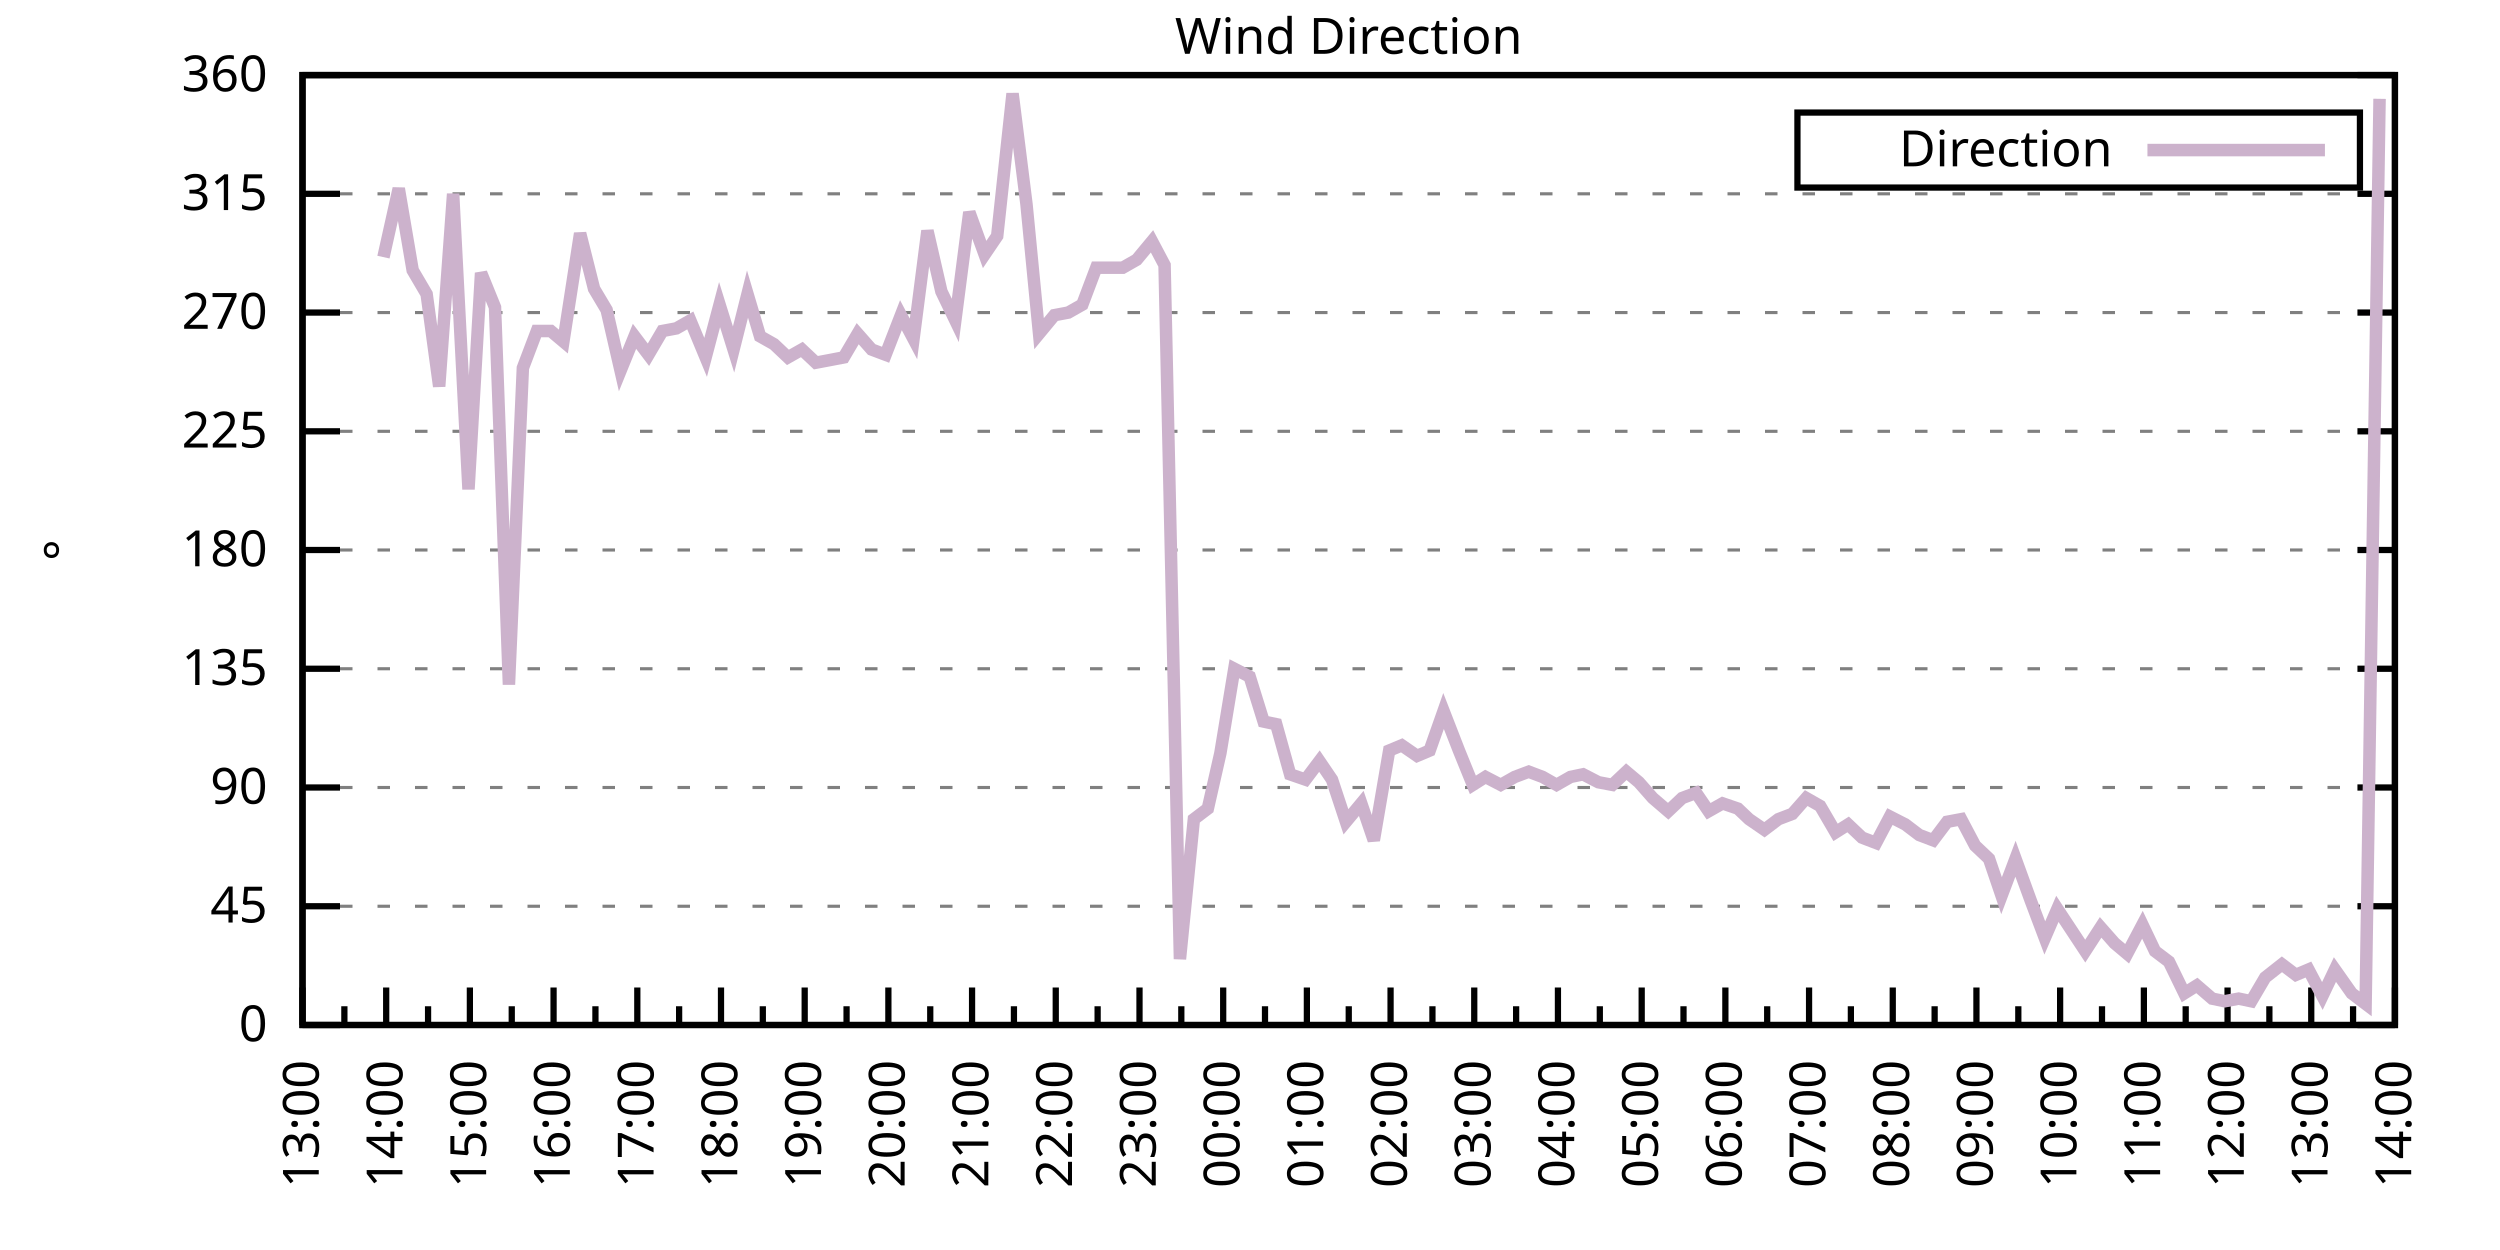
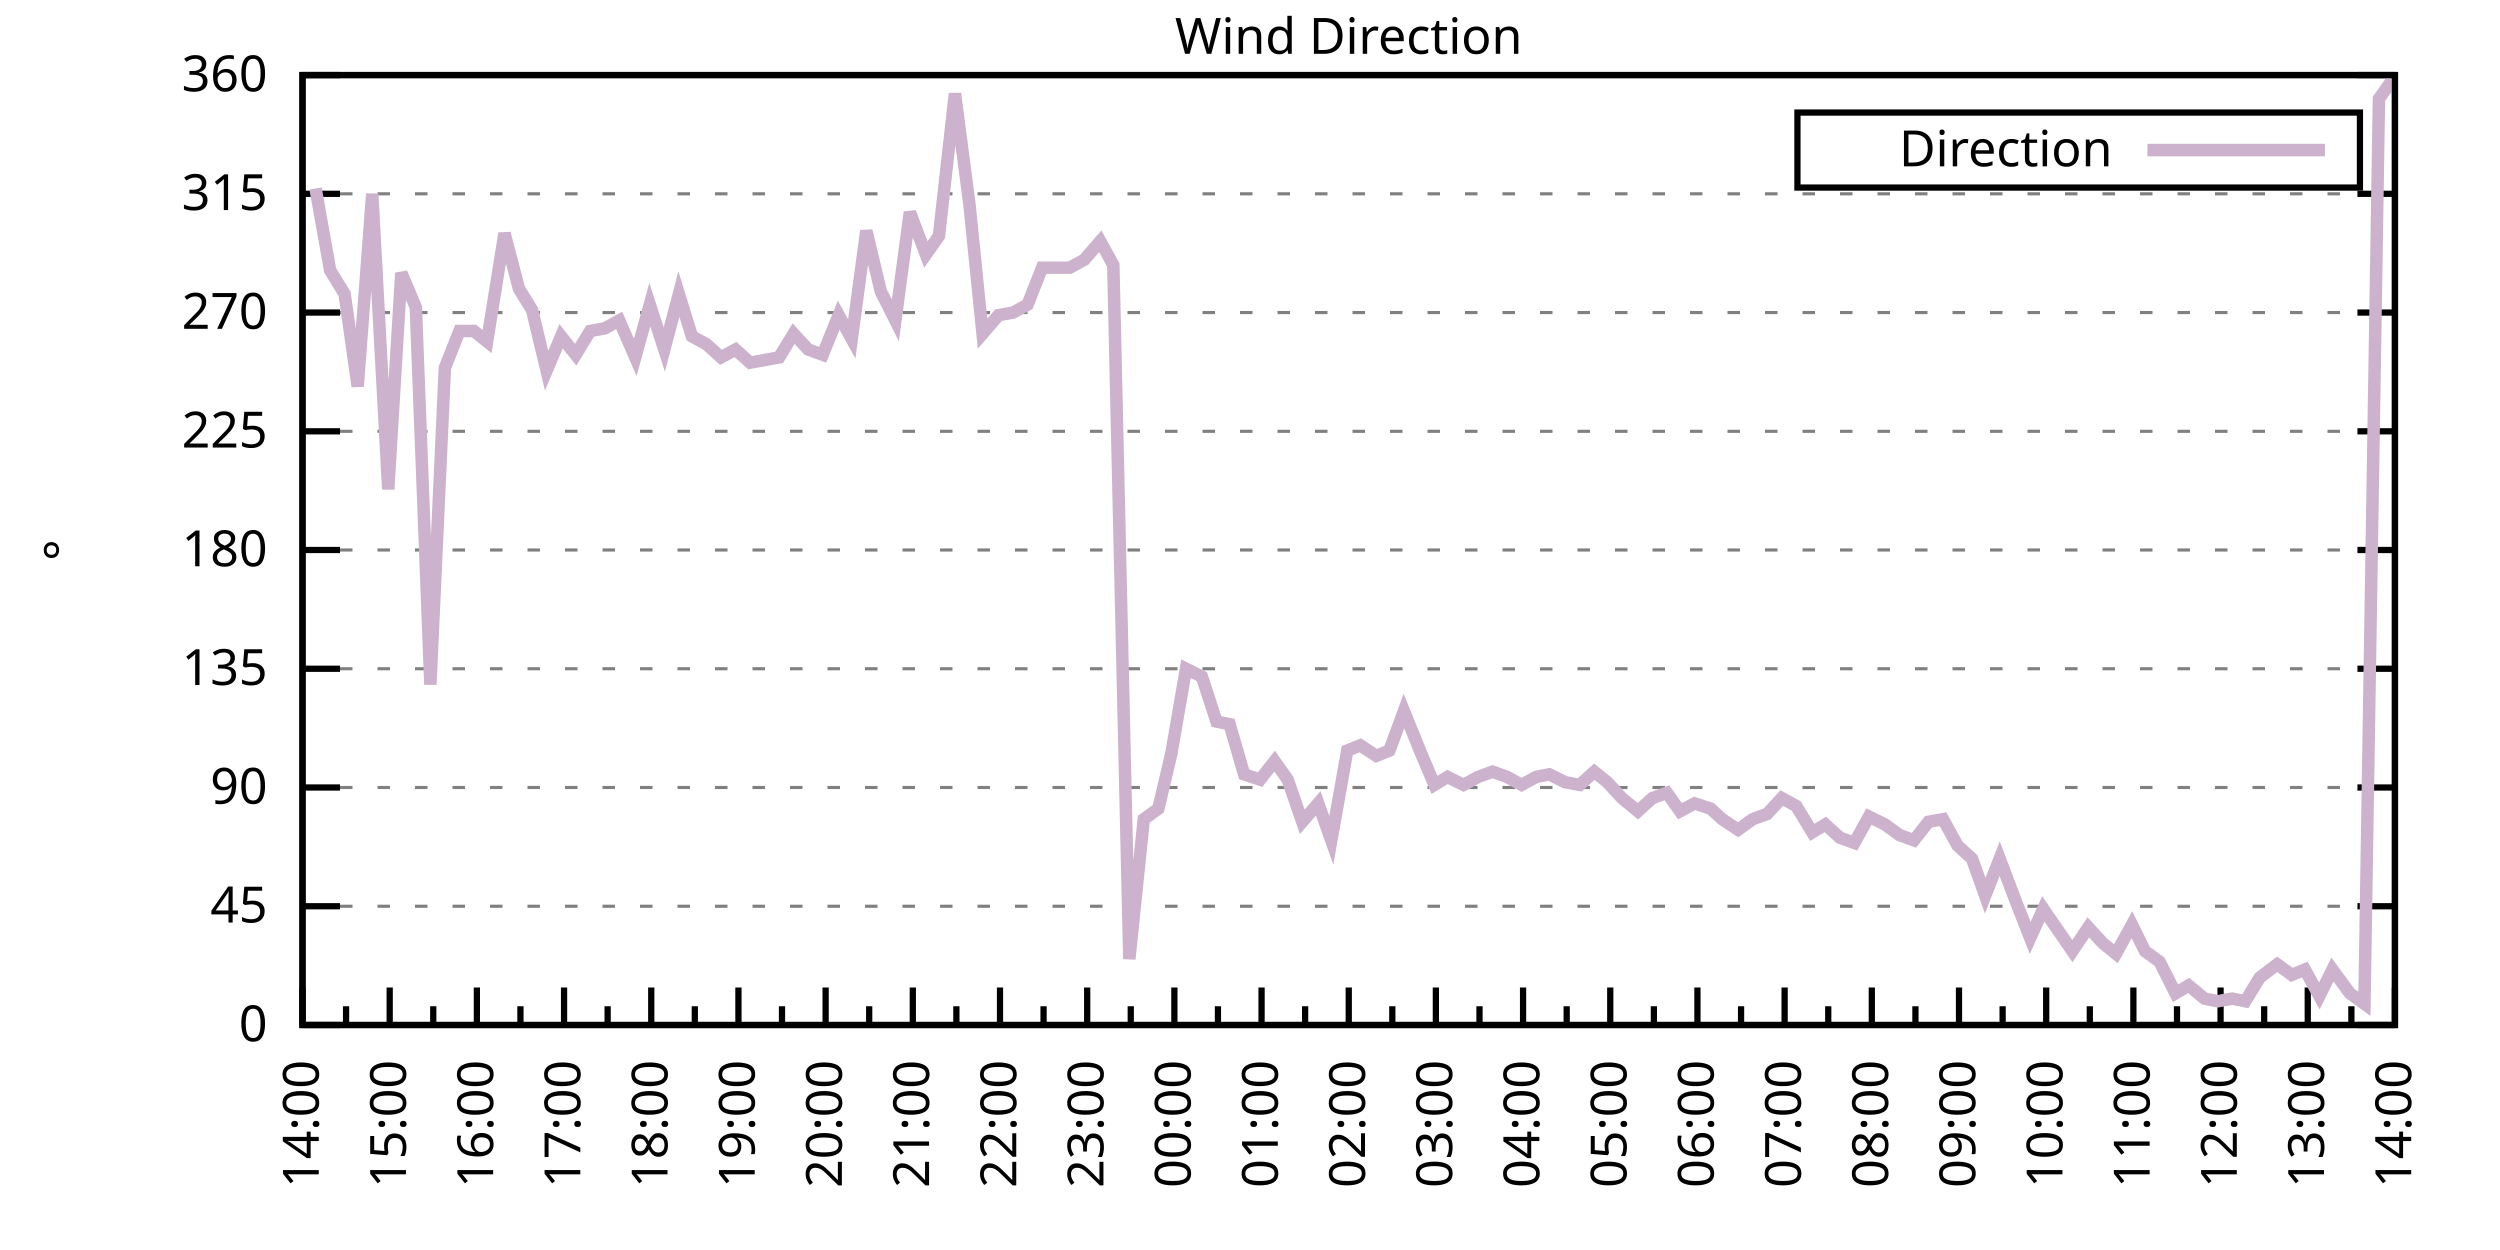
<svg xmlns="http://www.w3.org/2000/svg" xmlns:xlink="http://www.w3.org/1999/xlink" width="400" height="200" viewBox="0 0 400 200">
  <g id="gnuplot_canvas">
    <rect x="0" y="0" width="400" height="200" fill="none" />
    <defs>
      <circle id="gpDot" r="0.5" stroke-width="0.5" stroke="currentColor" />
      <path id="gpPt0" stroke-width="0.333" stroke="currentColor" d="M-1,0 h2 M0,-1 v2" />
      <path id="gpPt1" stroke-width="0.333" stroke="currentColor" d="M-1,-1 L1,1 M1,-1 L-1,1" />
      <path id="gpPt2" stroke-width="0.333" stroke="currentColor" d="M-1,0 L1,0 M0,-1 L0,1 M-1,-1 L1,1 M-1,1 L1,-1" />
      <rect id="gpPt3" stroke-width="0.333" stroke="currentColor" x="-1" y="-1" width="2" height="2" />
      <rect id="gpPt4" stroke-width="0.333" stroke="currentColor" fill="currentColor" x="-1" y="-1" width="2" height="2" />
      <circle id="gpPt5" stroke-width="0.333" stroke="currentColor" cx="0" cy="0" r="1" />
      <use xlink:href="#gpPt5" id="gpPt6" fill="currentColor" stroke="none" />
      <path id="gpPt7" stroke-width="0.333" stroke="currentColor" d="M0,-1.33 L-1.33,0.67 L1.33,0.67 z" />
      <use xlink:href="#gpPt7" id="gpPt8" fill="currentColor" stroke="none" />
      <use xlink:href="#gpPt7" id="gpPt9" stroke="currentColor" transform="rotate(180)" />
      <use xlink:href="#gpPt9" id="gpPt10" fill="currentColor" stroke="none" />
      <use xlink:href="#gpPt3" id="gpPt11" stroke="currentColor" transform="rotate(45)" />
      <use xlink:href="#gpPt11" id="gpPt12" fill="currentColor" stroke="none" />
      <path id="gpPt13" stroke-width="0.333" stroke="currentColor" d="M0,1.330 L1.265,0.411 L0.782,-1.067 L-0.782,-1.076 L-1.265,0.411 z" />
      <use xlink:href="#gpPt13" id="gpPt14" fill="currentColor" stroke="none" />
      <filter id="textbox" filterUnits="objectBoundingBox" x="0" y="0" height="1" width="1">
        <feFlood flood-color="white" flood-opacity="1" result="bgnd" />
        <feComposite in="SourceGraphic" in2="bgnd" operator="atop" />
      </filter>
      <filter id="greybox" filterUnits="objectBoundingBox" x="0" y="0" height="1" width="1">
        <feFlood flood-color="lightgrey" flood-opacity="1" result="grey" />
        <feComposite in="SourceGraphic" in2="grey" operator="atop" />
      </filter>
    </defs>
    <g fill="none" color="white" stroke="currentColor" stroke-width="1.00" stroke-linecap="butt" stroke-linejoin="miter">
</g>
    <g fill="none" color="black" stroke="currentColor" stroke-width="1.00" stroke-linecap="butt" stroke-linejoin="miter">
      <g stroke="none" shape-rendering="crispEdges">
        <polygon fill="rgb(255, 255, 255)" points="48.40,164.00 383.18,164.00 383.18,12.02 48.40,12.02 " />
      </g>
    </g>
    <g fill="none" color="black" stroke="currentColor" stroke-width="1.00" stroke-linecap="butt" stroke-linejoin="miter">
</g>
    <g fill="none" color="black" stroke="black" stroke-width="0.50" stroke-linecap="butt" stroke-linejoin="miter">
</g>
    <g fill="none" color="gray" stroke="currentColor" stroke-width="0.50" stroke-linecap="butt" stroke-linejoin="miter">
      <path stroke="gray" stroke-dasharray="2,4" class="gridline" d="M48.40,164.00 L383.19,164.00  " />
    </g>
    <g fill="none" color="gray" stroke="gray" stroke-width="1.00" stroke-linecap="butt" stroke-linejoin="miter">
</g>
    <g fill="none" color="black" stroke="currentColor" stroke-width="1.00" stroke-linecap="butt" stroke-linejoin="miter">
      <path stroke="black" d="M48.40,164.00 L54.40,164.00 M383.19,164.00 L377.19,164.00  " />
      <g transform="translate(42.80,166.60)" stroke="none" fill="black" font-family="Sans" font-size="8.00" text-anchor="end">
        <text>
          <tspan font-family="Sans"> 0</tspan>
        </text>
      </g>
    </g>
    <g fill="none" color="black" stroke="currentColor" stroke-width="1.00" stroke-linecap="butt" stroke-linejoin="miter">
</g>
    <g fill="none" color="black" stroke="black" stroke-width="0.50" stroke-linecap="butt" stroke-linejoin="miter">
</g>
    <g fill="none" color="gray" stroke="currentColor" stroke-width="0.50" stroke-linecap="butt" stroke-linejoin="miter">
      <path stroke="gray" stroke-dasharray="2,4" class="gridline" d="M48.40,145.00 L383.19,145.00  " />
    </g>
    <g fill="none" color="gray" stroke="gray" stroke-width="1.00" stroke-linecap="butt" stroke-linejoin="miter">
</g>
    <g fill="none" color="black" stroke="currentColor" stroke-width="1.00" stroke-linecap="butt" stroke-linejoin="miter">
      <path stroke="black" d="M48.40,145.00 L54.40,145.00 M383.19,145.00 L377.19,145.00  " />
      <g transform="translate(42.80,147.60)" stroke="none" fill="black" font-family="Sans" font-size="8.00" text-anchor="end">
        <text>
          <tspan font-family="Sans"> 45</tspan>
        </text>
      </g>
    </g>
    <g fill="none" color="black" stroke="currentColor" stroke-width="1.00" stroke-linecap="butt" stroke-linejoin="miter">
</g>
    <g fill="none" color="black" stroke="black" stroke-width="0.50" stroke-linecap="butt" stroke-linejoin="miter">
</g>
    <g fill="none" color="gray" stroke="currentColor" stroke-width="0.50" stroke-linecap="butt" stroke-linejoin="miter">
      <path stroke="gray" stroke-dasharray="2,4" class="gridline" d="M48.40,126.00 L383.19,126.00  " />
    </g>
    <g fill="none" color="gray" stroke="gray" stroke-width="1.00" stroke-linecap="butt" stroke-linejoin="miter">
</g>
    <g fill="none" color="black" stroke="currentColor" stroke-width="1.00" stroke-linecap="butt" stroke-linejoin="miter">
      <path stroke="black" d="M48.40,126.00 L54.40,126.00 M383.19,126.00 L377.19,126.00  " />
      <g transform="translate(42.80,128.60)" stroke="none" fill="black" font-family="Sans" font-size="8.00" text-anchor="end">
        <text>
          <tspan font-family="Sans"> 90</tspan>
        </text>
      </g>
    </g>
    <g fill="none" color="black" stroke="currentColor" stroke-width="1.00" stroke-linecap="butt" stroke-linejoin="miter">
</g>
    <g fill="none" color="black" stroke="black" stroke-width="0.50" stroke-linecap="butt" stroke-linejoin="miter">
</g>
    <g fill="none" color="gray" stroke="currentColor" stroke-width="0.50" stroke-linecap="butt" stroke-linejoin="miter">
      <path stroke="gray" stroke-dasharray="2,4" class="gridline" d="M48.40,107.00 L383.19,107.00  " />
    </g>
    <g fill="none" color="gray" stroke="gray" stroke-width="1.00" stroke-linecap="butt" stroke-linejoin="miter">
</g>
    <g fill="none" color="black" stroke="currentColor" stroke-width="1.00" stroke-linecap="butt" stroke-linejoin="miter">
      <path stroke="black" d="M48.40,107.00 L54.40,107.00 M383.19,107.00 L377.19,107.00  " />
      <g transform="translate(42.80,109.60)" stroke="none" fill="black" font-family="Sans" font-size="8.00" text-anchor="end">
        <text>
          <tspan font-family="Sans"> 135</tspan>
        </text>
      </g>
    </g>
    <g fill="none" color="black" stroke="currentColor" stroke-width="1.00" stroke-linecap="butt" stroke-linejoin="miter">
</g>
    <g fill="none" color="black" stroke="black" stroke-width="0.50" stroke-linecap="butt" stroke-linejoin="miter">
</g>
    <g fill="none" color="gray" stroke="currentColor" stroke-width="0.50" stroke-linecap="butt" stroke-linejoin="miter">
      <path stroke="gray" stroke-dasharray="2,4" class="gridline" d="M48.40,88.00 L383.19,88.00  " />
    </g>
    <g fill="none" color="gray" stroke="gray" stroke-width="1.00" stroke-linecap="butt" stroke-linejoin="miter">
</g>
    <g fill="none" color="black" stroke="currentColor" stroke-width="1.00" stroke-linecap="butt" stroke-linejoin="miter">
      <path stroke="black" d="M48.40,88.00 L54.40,88.00 M383.19,88.00 L377.19,88.00  " />
      <g transform="translate(42.80,90.60)" stroke="none" fill="black" font-family="Sans" font-size="8.00" text-anchor="end">
        <text>
          <tspan font-family="Sans"> 180</tspan>
        </text>
      </g>
    </g>
    <g fill="none" color="black" stroke="currentColor" stroke-width="1.00" stroke-linecap="butt" stroke-linejoin="miter">
</g>
    <g fill="none" color="black" stroke="black" stroke-width="0.50" stroke-linecap="butt" stroke-linejoin="miter">
</g>
    <g fill="none" color="gray" stroke="currentColor" stroke-width="0.50" stroke-linecap="butt" stroke-linejoin="miter">
      <path stroke="gray" stroke-dasharray="2,4" class="gridline" d="M48.40,69.01 L383.19,69.01  " />
    </g>
    <g fill="none" color="gray" stroke="gray" stroke-width="1.00" stroke-linecap="butt" stroke-linejoin="miter">
</g>
    <g fill="none" color="black" stroke="currentColor" stroke-width="1.00" stroke-linecap="butt" stroke-linejoin="miter">
      <path stroke="black" d="M48.40,69.01 L54.40,69.01 M383.19,69.01 L377.19,69.01  " />
      <g transform="translate(42.80,71.61)" stroke="none" fill="black" font-family="Sans" font-size="8.00" text-anchor="end">
        <text>
          <tspan font-family="Sans"> 225</tspan>
        </text>
      </g>
    </g>
    <g fill="none" color="black" stroke="currentColor" stroke-width="1.00" stroke-linecap="butt" stroke-linejoin="miter">
</g>
    <g fill="none" color="black" stroke="black" stroke-width="0.50" stroke-linecap="butt" stroke-linejoin="miter">
</g>
    <g fill="none" color="gray" stroke="currentColor" stroke-width="0.50" stroke-linecap="butt" stroke-linejoin="miter">
      <path stroke="gray" stroke-dasharray="2,4" class="gridline" d="M48.40,50.01 L383.19,50.01  " />
    </g>
    <g fill="none" color="gray" stroke="gray" stroke-width="1.00" stroke-linecap="butt" stroke-linejoin="miter">
</g>
    <g fill="none" color="black" stroke="currentColor" stroke-width="1.00" stroke-linecap="butt" stroke-linejoin="miter">
      <path stroke="black" d="M48.40,50.01 L54.40,50.01 M383.19,50.01 L377.19,50.01  " />
      <g transform="translate(42.80,52.61)" stroke="none" fill="black" font-family="Sans" font-size="8.00" text-anchor="end">
        <text>
          <tspan font-family="Sans"> 270</tspan>
        </text>
      </g>
    </g>
    <g fill="none" color="black" stroke="currentColor" stroke-width="1.00" stroke-linecap="butt" stroke-linejoin="miter">
</g>
    <g fill="none" color="black" stroke="black" stroke-width="0.50" stroke-linecap="butt" stroke-linejoin="miter">
</g>
    <g fill="none" color="gray" stroke="currentColor" stroke-width="0.50" stroke-linecap="butt" stroke-linejoin="miter">
      <path stroke="gray" stroke-dasharray="2,4" class="gridline" d="M48.40,31.01 L383.19,31.01  " />
    </g>
    <g fill="none" color="gray" stroke="gray" stroke-width="1.00" stroke-linecap="butt" stroke-linejoin="miter">
</g>
    <g fill="none" color="black" stroke="currentColor" stroke-width="1.00" stroke-linecap="butt" stroke-linejoin="miter">
      <path stroke="black" d="M48.40,31.01 L54.40,31.01 M383.19,31.01 L377.19,31.01  " />
      <g transform="translate(42.80,33.61)" stroke="none" fill="black" font-family="Sans" font-size="8.00" text-anchor="end">
        <text>
          <tspan font-family="Sans"> 315</tspan>
        </text>
      </g>
    </g>
    <g fill="none" color="black" stroke="currentColor" stroke-width="1.00" stroke-linecap="butt" stroke-linejoin="miter">
</g>
    <g fill="none" color="black" stroke="black" stroke-width="0.50" stroke-linecap="butt" stroke-linejoin="miter">
</g>
    <g fill="none" color="gray" stroke="currentColor" stroke-width="0.50" stroke-linecap="butt" stroke-linejoin="miter">
      <path stroke="gray" stroke-dasharray="2,4" class="gridline" d="M48.40,12.01 L383.19,12.01  " />
    </g>
    <g fill="none" color="gray" stroke="gray" stroke-width="1.00" stroke-linecap="butt" stroke-linejoin="miter">
</g>
    <g fill="none" color="black" stroke="currentColor" stroke-width="1.00" stroke-linecap="butt" stroke-linejoin="miter">
      <path stroke="black" d="M48.40,12.01 L54.40,12.01 M383.19,12.01 L377.19,12.01  " />
      <g transform="translate(42.80,14.61)" stroke="none" fill="black" font-family="Sans" font-size="8.00" text-anchor="end">
        <text>
          <tspan font-family="Sans"> 360</tspan>
        </text>
      </g>
    </g>
    <g fill="none" color="black" stroke="currentColor" stroke-width="1.00" stroke-linecap="butt" stroke-linejoin="miter">
      <path stroke="black" d="M48.40,164.00 L48.40,158.00  " />
      <g transform="translate(51.00,169.60) rotate(270)" stroke="none" fill="black" font-family="Sans" font-size="8.00" text-anchor="end">
        <text>
+           <tspan font-family="Sans">14:00</tspan>
+         </text>
+       </g>
+     </g>
+     <g fill="none" color="black" stroke="currentColor" stroke-width="1.00" stroke-linecap="butt" stroke-linejoin="miter">
+       <path stroke="black" d="M55.37,164.00 L55.37,161.00 M62.35,164.00 L62.35,158.00  " />
+       <g transform="translate(64.95,169.60) rotate(270)" stroke="none" fill="black" font-family="Sans" font-size="8.00" text-anchor="end">
+         <text>
+           <tspan font-family="Sans">15:00</tspan>
+         </text>
+       </g>
+     </g>
+     <g fill="none" color="black" stroke="currentColor" stroke-width="1.00" stroke-linecap="butt" stroke-linejoin="miter">
+       <path stroke="black" d="M69.32,164.00 L69.32,161.00 M76.30,164.00 L76.30,158.00  " />
+       <g transform="translate(78.90,169.60) rotate(270)" stroke="none" fill="black" font-family="Sans" font-size="8.00" text-anchor="end">
+         <text>
+           <tspan font-family="Sans">16:00</tspan>
+         </text>
+       </g>
+     </g>
+     <g fill="none" color="black" stroke="currentColor" stroke-width="1.00" stroke-linecap="butt" stroke-linejoin="miter">
+       <path stroke="black" d="M83.27,164.00 L83.27,161.00 M90.25,164.00 L90.25,158.00  " />
+       <g transform="translate(92.85,169.60) rotate(270)" stroke="none" fill="black" font-family="Sans" font-size="8.00" text-anchor="end">
+         <text>
+           <tspan font-family="Sans">17:00</tspan>
+         </text>
+       </g>
+     </g>
+     <g fill="none" color="black" stroke="currentColor" stroke-width="1.00" stroke-linecap="butt" stroke-linejoin="miter">
+       <path stroke="black" d="M97.22,164.00 L97.22,161.00 M104.20,164.00 L104.20,158.00  " />
+       <g transform="translate(106.80,169.60) rotate(270)" stroke="none" fill="black" font-family="Sans" font-size="8.00" text-anchor="end">
+         <text>
+           <tspan font-family="Sans">18:00</tspan>
+         </text>
+       </g>
+     </g>
+     <g fill="none" color="black" stroke="currentColor" stroke-width="1.00" stroke-linecap="butt" stroke-linejoin="miter">
+       <path stroke="black" d="M111.17,164.00 L111.17,161.00 M118.15,164.00 L118.15,158.00  " />
+       <g transform="translate(120.75,169.60) rotate(270)" stroke="none" fill="black" font-family="Sans" font-size="8.00" text-anchor="end">
+         <text>
+           <tspan font-family="Sans">19:00</tspan>
+         </text>
+       </g>
+     </g>
+     <g fill="none" color="black" stroke="currentColor" stroke-width="1.00" stroke-linecap="butt" stroke-linejoin="miter">
+       <path stroke="black" d="M125.12,164.00 L125.12,161.00 M132.10,164.00 L132.10,158.00  " />
+       <g transform="translate(134.70,169.60) rotate(270)" stroke="none" fill="black" font-family="Sans" font-size="8.00" text-anchor="end">
+         <text>
+           <tspan font-family="Sans">20:00</tspan>
+         </text>
+       </g>
+     </g>
+     <g fill="none" color="black" stroke="currentColor" stroke-width="1.00" stroke-linecap="butt" stroke-linejoin="miter">
+       <path stroke="black" d="M139.07,164.00 L139.07,161.00 M146.05,164.00 L146.05,158.00  " />
+       <g transform="translate(148.65,169.60) rotate(270)" stroke="none" fill="black" font-family="Sans" font-size="8.00" text-anchor="end">
+         <text>
+           <tspan font-family="Sans">21:00</tspan>
+         </text>
+       </g>
+     </g>
+     <g fill="none" color="black" stroke="currentColor" stroke-width="1.00" stroke-linecap="butt" stroke-linejoin="miter">
+       <path stroke="black" d="M153.02,164.00 L153.02,161.00 M160.00,164.00 L160.00,158.00  " />
+       <g transform="translate(162.60,169.60) rotate(270)" stroke="none" fill="black" font-family="Sans" font-size="8.00" text-anchor="end">
+         <text>
+           <tspan font-family="Sans">22:00</tspan>
+         </text>
+       </g>
+     </g>
+     <g fill="none" color="black" stroke="currentColor" stroke-width="1.00" stroke-linecap="butt" stroke-linejoin="miter">
+       <path stroke="black" d="M166.97,164.00 L166.97,161.00 M173.95,164.00 L173.95,158.00  " />
+       <g transform="translate(176.55,169.60) rotate(270)" stroke="none" fill="black" font-family="Sans" font-size="8.00" text-anchor="end">
+         <text>
+           <tspan font-family="Sans">23:00</tspan>
+         </text>
+       </g>
+     </g>
+     <g fill="none" color="black" stroke="currentColor" stroke-width="1.00" stroke-linecap="butt" stroke-linejoin="miter">
+       <path stroke="black" d="M180.92,164.00 L180.92,161.00 M187.90,164.00 L187.90,158.00  " />
+       <g transform="translate(190.50,169.60) rotate(270)" stroke="none" fill="black" font-family="Sans" font-size="8.00" text-anchor="end">
+         <text>
+           <tspan font-family="Sans">00:00</tspan>
+         </text>
+       </g>
+     </g>
+     <g fill="none" color="black" stroke="currentColor" stroke-width="1.00" stroke-linecap="butt" stroke-linejoin="miter">
+       <path stroke="black" d="M194.87,164.00 L194.87,161.00 M201.85,164.00 L201.85,158.00  " />
+       <g transform="translate(204.45,169.60) rotate(270)" stroke="none" fill="black" font-family="Sans" font-size="8.00" text-anchor="end">
+         <text>
+           <tspan font-family="Sans">01:00</tspan>
+         </text>
+       </g>
+     </g>
+     <g fill="none" color="black" stroke="currentColor" stroke-width="1.00" stroke-linecap="butt" stroke-linejoin="miter">
+       <path stroke="black" d="M208.82,164.00 L208.82,161.00 M215.80,164.00 L215.80,158.00  " />
+       <g transform="translate(218.40,169.60) rotate(270)" stroke="none" fill="black" font-family="Sans" font-size="8.00" text-anchor="end">
+         <text>
+           <tspan font-family="Sans">02:00</tspan>
+         </text>
+       </g>
+     </g>
+     <g fill="none" color="black" stroke="currentColor" stroke-width="1.00" stroke-linecap="butt" stroke-linejoin="miter">
+       <path stroke="black" d="M222.77,164.00 L222.77,161.00 M229.74,164.00 L229.74,158.00  " />
+       <g transform="translate(232.34,169.60) rotate(270)" stroke="none" fill="black" font-family="Sans" font-size="8.00" text-anchor="end">
+         <text>
+           <tspan font-family="Sans">03:00</tspan>
+         </text>
+       </g>
+     </g>
+     <g fill="none" color="black" stroke="currentColor" stroke-width="1.00" stroke-linecap="butt" stroke-linejoin="miter">
+       <path stroke="black" d="M236.72,164.00 L236.72,161.00 M243.69,164.00 L243.69,158.00  " />
+       <g transform="translate(246.29,169.60) rotate(270)" stroke="none" fill="black" font-family="Sans" font-size="8.00" text-anchor="end">
+         <text>
+           <tspan font-family="Sans">04:00</tspan>
+         </text>
+       </g>
+     </g>
+     <g fill="none" color="black" stroke="currentColor" stroke-width="1.00" stroke-linecap="butt" stroke-linejoin="miter">
+       <path stroke="black" d="M250.67,164.00 L250.67,161.00 M257.64,164.00 L257.64,158.00  " />
+       <g transform="translate(260.24,169.60) rotate(270)" stroke="none" fill="black" font-family="Sans" font-size="8.00" text-anchor="end">
+         <text>
+           <tspan font-family="Sans">05:00</tspan>
+         </text>
+       </g>
+     </g>
+     <g fill="none" color="black" stroke="currentColor" stroke-width="1.00" stroke-linecap="butt" stroke-linejoin="miter">
+       <path stroke="black" d="M264.62,164.00 L264.62,161.00 M271.59,164.00 L271.59,158.00  " />
+       <g transform="translate(274.19,169.60) rotate(270)" stroke="none" fill="black" font-family="Sans" font-size="8.00" text-anchor="end">
+         <text>
+           <tspan font-family="Sans">06:00</tspan>
+         </text>
+       </g>
+     </g>
+     <g fill="none" color="black" stroke="currentColor" stroke-width="1.00" stroke-linecap="butt" stroke-linejoin="miter">
+       <path stroke="black" d="M278.57,164.00 L278.57,161.00 M285.54,164.00 L285.54,158.00  " />
+       <g transform="translate(288.14,169.60) rotate(270)" stroke="none" fill="black" font-family="Sans" font-size="8.00" text-anchor="end">
+         <text>
+           <tspan font-family="Sans">07:00</tspan>
+         </text>
+       </g>
+     </g>
+     <g fill="none" color="black" stroke="currentColor" stroke-width="1.00" stroke-linecap="butt" stroke-linejoin="miter">
+       <path stroke="black" d="M292.52,164.00 L292.52,161.00 M299.49,164.00 L299.49,158.00  " />
+       <g transform="translate(302.09,169.60) rotate(270)" stroke="none" fill="black" font-family="Sans" font-size="8.00" text-anchor="end">
+         <text>
+           <tspan font-family="Sans">08:00</tspan>
+         </text>
+       </g>
+     </g>
+     <g fill="none" color="black" stroke="currentColor" stroke-width="1.00" stroke-linecap="butt" stroke-linejoin="miter">
+       <path stroke="black" d="M306.47,164.00 L306.47,161.00 M313.44,164.00 L313.44,158.00  " />
+       <g transform="translate(316.04,169.60) rotate(270)" stroke="none" fill="black" font-family="Sans" font-size="8.00" text-anchor="end">
+         <text>
+           <tspan font-family="Sans">09:00</tspan>
+         </text>
+       </g>
+     </g>
+     <g fill="none" color="black" stroke="currentColor" stroke-width="1.00" stroke-linecap="butt" stroke-linejoin="miter">
+       <path stroke="black" d="M320.42,164.00 L320.42,161.00 M327.39,164.00 L327.39,158.00  " />
+       <g transform="translate(329.99,169.60) rotate(270)" stroke="none" fill="black" font-family="Sans" font-size="8.00" text-anchor="end">
+         <text>
+           <tspan font-family="Sans">10:00</tspan>
+         </text>
+       </g>
+     </g>
+     <g fill="none" color="black" stroke="currentColor" stroke-width="1.00" stroke-linecap="butt" stroke-linejoin="miter">
+       <path stroke="black" d="M334.37,164.00 L334.37,161.00 M341.34,164.00 L341.34,158.00  " />
+       <g transform="translate(343.94,169.60) rotate(270)" stroke="none" fill="black" font-family="Sans" font-size="8.00" text-anchor="end">
+         <text>
+           <tspan font-family="Sans">11:00</tspan>
+         </text>
+       </g>
+     </g>
+     <g fill="none" color="black" stroke="currentColor" stroke-width="1.00" stroke-linecap="butt" stroke-linejoin="miter">
+       <path stroke="black" d="M348.32,164.00 L348.32,161.00 M355.29,164.00 L355.29,158.00  " />
+       <g transform="translate(357.89,169.60) rotate(270)" stroke="none" fill="black" font-family="Sans" font-size="8.00" text-anchor="end">
+         <text>
+           <tspan font-family="Sans">12:00</tspan>
+         </text>
+       </g>
+     </g>
+     <g fill="none" color="black" stroke="currentColor" stroke-width="1.00" stroke-linecap="butt" stroke-linejoin="miter">
+       <path stroke="black" d="M362.27,164.00 L362.27,161.00 M369.24,164.00 L369.24,158.00  " />
+       <g transform="translate(371.84,169.60) rotate(270)" stroke="none" fill="black" font-family="Sans" font-size="8.00" text-anchor="end">
+         <text>
          <tspan font-family="Sans">13:00</tspan>
        </text>
      </g>
    </g>
    <g fill="none" color="black" stroke="currentColor" stroke-width="1.00" stroke-linecap="butt" stroke-linejoin="miter">
-       <path stroke="black" d="M55.10,164.00 L55.10,161.00 M61.79,164.00 L61.79,158.00  " />
-       <g transform="translate(64.39,169.60) rotate(270)" stroke="none" fill="black" font-family="Sans" font-size="8.00" text-anchor="end">
-         <text>
-           <tspan font-family="Sans">14:00</tspan>
-         </text>
-       </g>
-     </g>
-     <g fill="none" color="black" stroke="currentColor" stroke-width="1.00" stroke-linecap="butt" stroke-linejoin="miter">
-       <path stroke="black" d="M68.49,164.00 L68.49,161.00 M75.18,164.00 L75.18,158.00  " />
-       <g transform="translate(77.78,169.60) rotate(270)" stroke="none" fill="black" font-family="Sans" font-size="8.00" text-anchor="end">
-         <text>
-           <tspan font-family="Sans">15:00</tspan>
-         </text>
-       </g>
-     </g>
-     <g fill="none" color="black" stroke="currentColor" stroke-width="1.00" stroke-linecap="butt" stroke-linejoin="miter">
-       <path stroke="black" d="M81.88,164.00 L81.88,161.00 M88.57,164.00 L88.57,158.00  " />
-       <g transform="translate(91.17,169.60) rotate(270)" stroke="none" fill="black" font-family="Sans" font-size="8.00" text-anchor="end">
-         <text>
-           <tspan font-family="Sans">16:00</tspan>
-         </text>
-       </g>
-     </g>
-     <g fill="none" color="black" stroke="currentColor" stroke-width="1.00" stroke-linecap="butt" stroke-linejoin="miter">
-       <path stroke="black" d="M95.27,164.00 L95.27,161.00 M101.97,164.00 L101.97,158.00  " />
-       <g transform="translate(104.57,169.60) rotate(270)" stroke="none" fill="black" font-family="Sans" font-size="8.00" text-anchor="end">
-         <text>
-           <tspan font-family="Sans">17:00</tspan>
-         </text>
-       </g>
-     </g>
-     <g fill="none" color="black" stroke="currentColor" stroke-width="1.00" stroke-linecap="butt" stroke-linejoin="miter">
-       <path stroke="black" d="M108.66,164.00 L108.66,161.00 M115.36,164.00 L115.36,158.00  " />
-       <g transform="translate(117.96,169.60) rotate(270)" stroke="none" fill="black" font-family="Sans" font-size="8.00" text-anchor="end">
-         <text>
-           <tspan font-family="Sans">18:00</tspan>
-         </text>
-       </g>
-     </g>
-     <g fill="none" color="black" stroke="currentColor" stroke-width="1.00" stroke-linecap="butt" stroke-linejoin="miter">
-       <path stroke="black" d="M122.05,164.00 L122.05,161.00 M128.75,164.00 L128.75,158.00  " />
-       <g transform="translate(131.35,169.60) rotate(270)" stroke="none" fill="black" font-family="Sans" font-size="8.00" text-anchor="end">
-         <text>
-           <tspan font-family="Sans">19:00</tspan>
-         </text>
-       </g>
-     </g>
-     <g fill="none" color="black" stroke="currentColor" stroke-width="1.00" stroke-linecap="butt" stroke-linejoin="miter">
-       <path stroke="black" d="M135.45,164.00 L135.45,161.00 M142.14,164.00 L142.14,158.00  " />
-       <g transform="translate(144.74,169.60) rotate(270)" stroke="none" fill="black" font-family="Sans" font-size="8.00" text-anchor="end">
-         <text>
-           <tspan font-family="Sans">20:00</tspan>
-         </text>
-       </g>
-     </g>
-     <g fill="none" color="black" stroke="currentColor" stroke-width="1.00" stroke-linecap="butt" stroke-linejoin="miter">
-       <path stroke="black" d="M148.84,164.00 L148.84,161.00 M155.53,164.00 L155.53,158.00  " />
-       <g transform="translate(158.13,169.60) rotate(270)" stroke="none" fill="black" font-family="Sans" font-size="8.00" text-anchor="end">
-         <text>
-           <tspan font-family="Sans">21:00</tspan>
-         </text>
-       </g>
-     </g>
-     <g fill="none" color="black" stroke="currentColor" stroke-width="1.00" stroke-linecap="butt" stroke-linejoin="miter">
-       <path stroke="black" d="M162.23,164.00 L162.23,161.00 M168.92,164.00 L168.92,158.00  " />
-       <g transform="translate(171.52,169.60) rotate(270)" stroke="none" fill="black" font-family="Sans" font-size="8.00" text-anchor="end">
-         <text>
-           <tspan font-family="Sans">22:00</tspan>
-         </text>
-       </g>
-     </g>
-     <g fill="none" color="black" stroke="currentColor" stroke-width="1.00" stroke-linecap="butt" stroke-linejoin="miter">
-       <path stroke="black" d="M175.62,164.00 L175.62,161.00 M182.32,164.00 L182.32,158.00  " />
-       <g transform="translate(184.92,169.60) rotate(270)" stroke="none" fill="black" font-family="Sans" font-size="8.00" text-anchor="end">
-         <text>
-           <tspan font-family="Sans">23:00</tspan>
-         </text>
-       </g>
-     </g>
-     <g fill="none" color="black" stroke="currentColor" stroke-width="1.00" stroke-linecap="butt" stroke-linejoin="miter">
-       <path stroke="black" d="M189.01,164.00 L189.01,161.00 M195.71,164.00 L195.71,158.00  " />
-       <g transform="translate(198.31,169.60) rotate(270)" stroke="none" fill="black" font-family="Sans" font-size="8.00" text-anchor="end">
-         <text>
-           <tspan font-family="Sans">00:00</tspan>
-         </text>
-       </g>
-     </g>
-     <g fill="none" color="black" stroke="currentColor" stroke-width="1.00" stroke-linecap="butt" stroke-linejoin="miter">
-       <path stroke="black" d="M202.40,164.00 L202.40,161.00 M209.10,164.00 L209.10,158.00  " />
-       <g transform="translate(211.70,169.60) rotate(270)" stroke="none" fill="black" font-family="Sans" font-size="8.00" text-anchor="end">
-         <text>
-           <tspan font-family="Sans">01:00</tspan>
-         </text>
-       </g>
-     </g>
-     <g fill="none" color="black" stroke="currentColor" stroke-width="1.00" stroke-linecap="butt" stroke-linejoin="miter">
-       <path stroke="black" d="M215.80,164.00 L215.80,161.00 M222.49,164.00 L222.49,158.00  " />
-       <g transform="translate(225.09,169.60) rotate(270)" stroke="none" fill="black" font-family="Sans" font-size="8.00" text-anchor="end">
-         <text>
-           <tspan font-family="Sans">02:00</tspan>
-         </text>
-       </g>
-     </g>
-     <g fill="none" color="black" stroke="currentColor" stroke-width="1.00" stroke-linecap="butt" stroke-linejoin="miter">
-       <path stroke="black" d="M229.19,164.00 L229.19,161.00 M235.88,164.00 L235.88,158.00  " />
-       <g transform="translate(238.48,169.60) rotate(270)" stroke="none" fill="black" font-family="Sans" font-size="8.00" text-anchor="end">
-         <text>
-           <tspan font-family="Sans">03:00</tspan>
-         </text>
-       </g>
-     </g>
-     <g fill="none" color="black" stroke="currentColor" stroke-width="1.00" stroke-linecap="butt" stroke-linejoin="miter">
-       <path stroke="black" d="M242.58,164.00 L242.58,161.00 M249.27,164.00 L249.27,158.00  " />
-       <g transform="translate(251.87,169.60) rotate(270)" stroke="none" fill="black" font-family="Sans" font-size="8.00" text-anchor="end">
-         <text>
-           <tspan font-family="Sans">04:00</tspan>
-         </text>
-       </g>
-     </g>
-     <g fill="none" color="black" stroke="currentColor" stroke-width="1.00" stroke-linecap="butt" stroke-linejoin="miter">
-       <path stroke="black" d="M255.97,164.00 L255.97,161.00 M262.67,164.00 L262.67,158.00  " />
-       <g transform="translate(265.27,169.60) rotate(270)" stroke="none" fill="black" font-family="Sans" font-size="8.00" text-anchor="end">
-         <text>
-           <tspan font-family="Sans">05:00</tspan>
-         </text>
-       </g>
-     </g>
-     <g fill="none" color="black" stroke="currentColor" stroke-width="1.00" stroke-linecap="butt" stroke-linejoin="miter">
-       <path stroke="black" d="M269.36,164.00 L269.36,161.00 M276.06,164.00 L276.06,158.00  " />
-       <g transform="translate(278.66,169.60) rotate(270)" stroke="none" fill="black" font-family="Sans" font-size="8.00" text-anchor="end">
-         <text>
-           <tspan font-family="Sans">06:00</tspan>
-         </text>
-       </g>
-     </g>
-     <g fill="none" color="black" stroke="currentColor" stroke-width="1.00" stroke-linecap="butt" stroke-linejoin="miter">
-       <path stroke="black" d="M282.75,164.00 L282.75,161.00 M289.45,164.00 L289.45,158.00  " />
-       <g transform="translate(292.05,169.60) rotate(270)" stroke="none" fill="black" font-family="Sans" font-size="8.00" text-anchor="end">
-         <text>
-           <tspan font-family="Sans">07:00</tspan>
-         </text>
-       </g>
-     </g>
-     <g fill="none" color="black" stroke="currentColor" stroke-width="1.00" stroke-linecap="butt" stroke-linejoin="miter">
-       <path stroke="black" d="M296.14,164.00 L296.14,161.00 M302.84,164.00 L302.84,158.00  " />
-       <g transform="translate(305.44,169.60) rotate(270)" stroke="none" fill="black" font-family="Sans" font-size="8.00" text-anchor="end">
-         <text>
-           <tspan font-family="Sans">08:00</tspan>
-         </text>
-       </g>
-     </g>
-     <g fill="none" color="black" stroke="currentColor" stroke-width="1.00" stroke-linecap="butt" stroke-linejoin="miter">
-       <path stroke="black" d="M309.54,164.00 L309.54,161.00 M316.23,164.00 L316.23,158.00  " />
-       <g transform="translate(318.83,169.60) rotate(270)" stroke="none" fill="black" font-family="Sans" font-size="8.00" text-anchor="end">
-         <text>
-           <tspan font-family="Sans">09:00</tspan>
-         </text>
-       </g>
-     </g>
-     <g fill="none" color="black" stroke="currentColor" stroke-width="1.00" stroke-linecap="butt" stroke-linejoin="miter">
-       <path stroke="black" d="M322.93,164.00 L322.93,161.00 M329.62,164.00 L329.62,158.00  " />
-       <g transform="translate(332.22,169.60) rotate(270)" stroke="none" fill="black" font-family="Sans" font-size="8.00" text-anchor="end">
-         <text>
-           <tspan font-family="Sans">10:00</tspan>
-         </text>
-       </g>
-     </g>
-     <g fill="none" color="black" stroke="currentColor" stroke-width="1.00" stroke-linecap="butt" stroke-linejoin="miter">
-       <path stroke="black" d="M336.32,164.00 L336.32,161.00 M343.02,164.00 L343.02,158.00  " />
-       <g transform="translate(345.62,169.60) rotate(270)" stroke="none" fill="black" font-family="Sans" font-size="8.00" text-anchor="end">
-         <text>
-           <tspan font-family="Sans">11:00</tspan>
-         </text>
-       </g>
-     </g>
-     <g fill="none" color="black" stroke="currentColor" stroke-width="1.00" stroke-linecap="butt" stroke-linejoin="miter">
-       <path stroke="black" d="M349.71,164.00 L349.71,161.00 M356.41,164.00 L356.41,158.00  " />
-       <g transform="translate(359.01,169.60) rotate(270)" stroke="none" fill="black" font-family="Sans" font-size="8.00" text-anchor="end">
-         <text>
-           <tspan font-family="Sans">12:00</tspan>
-         </text>
-       </g>
-     </g>
-     <g fill="none" color="black" stroke="currentColor" stroke-width="1.00" stroke-linecap="butt" stroke-linejoin="miter">
-       <path stroke="black" d="M363.10,164.00 L363.10,161.00 M369.80,164.00 L369.80,158.00  " />
-       <g transform="translate(372.40,169.60) rotate(270)" stroke="none" fill="black" font-family="Sans" font-size="8.00" text-anchor="end">
-         <text>
-           <tspan font-family="Sans">13:00</tspan>
-         </text>
-       </g>
-     </g>
-     <g fill="none" color="black" stroke="currentColor" stroke-width="1.00" stroke-linecap="butt" stroke-linejoin="miter">
-       <path stroke="black" d="M376.49,164.00 L376.49,161.00 M383.19,164.00 L383.19,158.00  " />
+       <path stroke="black" d="M376.22,164.00 L376.22,161.00 M383.19,164.00 L383.19,158.00  " />
      <g transform="translate(385.79,169.60) rotate(270)" stroke="none" fill="black" font-family="Sans" font-size="8.00" text-anchor="end">
        <text>
          <tspan font-family="Sans">14:00</tspan>
        </text>
      </g>
    </g>
    <g fill="none" color="black" stroke="currentColor" stroke-width="1.00" stroke-linecap="butt" stroke-linejoin="miter">
</g>
    <g fill="none" color="black" stroke="currentColor" stroke-width="1.00" stroke-linecap="butt" stroke-linejoin="miter">
      <path stroke="black" d="M48.40,12.01 L48.40,164.00 L383.19,164.00 L383.19,12.01 L48.40,12.01 Z  " />
    </g>
    <g fill="none" color="black" stroke="currentColor" stroke-width="1.00" stroke-linecap="butt" stroke-linejoin="miter">
      <g transform="translate(12.80,88.01) rotate(270)" stroke="none" fill="black" font-family="Sans" font-size="8.00" text-anchor="middle">
        <text>
          <tspan font-family="Sans">°</tspan>
        </text>
      </g>
    </g>
    <g fill="none" color="black" stroke="currentColor" stroke-width="1.00" stroke-linecap="butt" stroke-linejoin="miter">
</g>
    <g fill="none" color="black" stroke="currentColor" stroke-width="1.00" stroke-linecap="butt" stroke-linejoin="miter">
      <path stroke="black" d="M287.59,30.01 L287.59,18.01 L377.59,18.01 L377.59,30.01 L287.59,30.01 Z  " />
    </g>
    <g id="Wind_direction_plot_1">
      <g fill="none" color="white" stroke="black" stroke-width="2.00" stroke-linecap="butt" stroke-linejoin="miter">
</g>
      <g fill="none" color="black" stroke="currentColor" stroke-width="2.00" stroke-linecap="butt" stroke-linejoin="miter">
        <g transform="translate(337.99,26.61)" stroke="none" fill="black" font-family="Sans" font-size="8.00" text-anchor="end">
          <text>
            <tspan font-family="Sans">Direction</tspan>
          </text>
        </g>
      </g>
      <g fill="none" color="black" stroke="currentColor" stroke-width="2.00" stroke-linecap="butt" stroke-linejoin="miter">
-         <path stroke="rgb(204, 178, 204)" d="M343.59,24.01 L371.99,24.01 M61.35,41.14 L63.80,30.16 L66.03,43.25 L68.26,47.05 L70.27,61.83 L72.50,31.01   L74.96,78.29 L76.97,43.67 L79.20,49.16 L81.43,109.54 L83.66,58.87 L85.90,52.96 L88.13,52.96 L90.14,54.65   L92.82,37.34 L95.05,46.21 L97.06,49.59 L99.29,59.30 L101.52,53.81 L103.75,56.76 L105.98,52.96 L108.22,52.54   L110.45,51.27 L112.90,57.18 L115.13,48.74 L117.37,55.92 L119.60,47.05 L121.61,53.81 L123.84,55.07 L126.07,57.18   L128.30,55.92 L130.54,58.03 L132.77,57.61 L135.00,57.18 L137.23,53.39 L139.46,55.92 L141.69,56.76 L144.15,50.43   L146.16,54.23 L148.39,36.92 L150.62,46.63 L152.85,51.27 L155.09,33.96 L157.54,40.72 L159.55,37.76 L162.01,14.97   L164.24,32.70 L166.25,53.39 L168.70,50.43 L170.93,50.01 L173.17,48.74 L175.40,42.83 L177.41,42.83 L179.64,42.83   L181.87,41.56 L184.32,38.61 L186.33,42.41 L188.79,153.45 L191.02,131.07 L193.25,129.38 L195.26,120.51 L197.49,107.00   L199.95,108.27 L202.18,115.45 L204.19,115.87 L206.42,123.89 L208.88,124.74 L211.11,121.78 L213.12,124.74 L215.35,131.49   L217.80,128.54 L219.81,134.45 L222.27,120.09 L224.28,119.25 L226.73,120.94 L228.74,120.09 L230.97,113.76 L233.43,120.09   L235.66,125.58 L237.67,124.31 L240.12,125.58 L242.36,124.31 L244.59,123.47 L246.82,124.31 L249.05,125.58 L251.28,124.31   L253.29,123.89 L255.75,125.16 L257.98,125.58 L260.21,123.47 L262.22,125.16 L264.45,127.69 L266.91,129.80 L269.14,127.69   L271.37,126.85 L273.38,129.80 L275.61,128.54 L278.07,129.38 L279.85,131.07 L282.31,132.76 L284.54,131.07 L286.77,130.22   L289.00,127.69 L291.23,128.96 L293.69,133.18 L295.70,131.91 L297.93,134.02 L300.16,134.87 L302.39,130.65 L304.85,131.91   L307.08,133.60 L309.31,134.45 L311.54,131.49 L313.78,131.07 L316.01,135.29 L318.24,137.40 L320.25,143.31 L322.48,137.40   L324.94,144.16 L327.17,150.07 L329.18,145.42 L331.41,148.80 L333.64,152.18 L336.10,148.38 L338.33,150.91 L340.34,152.60   L342.79,147.96 L344.80,152.18 L347.03,153.87 L349.49,158.93 L351.50,157.67 L353.95,159.78 L355.96,160.20 L358.19,159.78   L360.20,160.20 L362.43,156.40 L365.11,154.29 L367.34,155.98 L369.35,155.13 L371.58,159.36 L373.59,155.13 L376.27,158.93   L378.50,160.62 L380.73,15.81  " />
+         <path stroke="rgb(204, 178, 204)" d="M343.59,24.01 L371.99,24.01 M50.49,30.16 L52.82,43.25 L55.14,47.05 L57.23,61.83 L59.56,31.01 L62.12,78.29   L64.21,43.67 L66.53,49.16 L68.86,109.54 L71.18,58.87 L73.51,52.96 L75.83,52.96 L77.93,54.65 L80.72,37.34   L83.04,46.21 L85.13,49.59 L87.46,59.30 L89.78,53.81 L92.11,56.76 L94.43,52.96 L96.76,52.54 L99.08,51.27   L101.64,57.18 L103.97,48.74 L106.29,55.92 L108.62,47.05 L110.71,53.81 L113.03,55.07 L115.36,57.18 L117.68,55.92   L120.01,58.03 L122.33,57.61 L124.66,57.18 L126.98,53.39 L129.31,55.92 L131.63,56.76 L134.19,50.43 L136.28,54.23   L138.61,36.92 L140.93,46.63 L143.26,51.27 L145.58,33.96 L148.14,40.72 L150.23,37.76 L152.79,14.97 L155.11,32.70   L157.21,53.39 L159.76,50.43 L162.09,50.01 L164.41,48.74 L166.74,42.83 L168.83,42.83 L171.16,42.83 L173.48,41.56   L176.04,38.61 L178.13,42.41 L180.69,153.45 L183.01,131.07 L185.34,129.38 L187.43,120.51 L189.76,107.00 L192.31,108.27   L194.64,115.45 L196.73,115.87 L199.06,123.89 L201.61,124.74 L203.94,121.78 L206.03,124.74 L208.36,131.49 L210.91,128.54   L213.01,134.45 L215.56,120.09 L217.65,119.25 L220.21,120.94 L222.30,120.09 L224.63,113.76 L227.19,120.09 L229.51,125.58   L231.60,124.31 L234.16,125.58 L236.49,124.31 L238.81,123.47 L241.14,124.31 L243.46,125.58 L245.79,124.31 L247.88,123.89   L250.44,125.16 L252.76,125.58 L255.09,123.47 L257.18,125.16 L259.50,127.69 L262.06,129.80 L264.39,127.69 L266.71,126.85   L268.80,129.80 L271.13,128.54 L273.69,129.38 L275.55,131.07 L278.10,132.76 L280.43,131.07 L282.75,130.22 L285.08,127.69   L287.40,128.96 L289.96,133.18 L292.05,131.91 L294.38,134.02 L296.70,134.87 L299.03,130.65 L301.58,131.91 L303.91,133.60   L306.23,134.45 L308.56,131.49 L310.88,131.07 L313.21,135.29 L315.53,137.40 L317.63,143.31 L319.95,137.40 L322.51,144.16   L324.83,150.07 L326.93,145.42 L329.25,148.80 L331.58,152.18 L334.13,148.38 L336.46,150.91 L338.55,152.60 L341.11,147.96   L343.20,152.18 L345.53,153.87 L348.08,158.93 L350.18,157.67 L352.73,159.78 L354.83,160.20 L357.15,159.78 L359.24,160.20   L361.57,156.40 L364.36,154.29 L366.68,155.98 L368.78,155.13 L371.10,159.36 L373.19,155.13 L375.98,158.93 L378.31,160.62   L380.63,15.81 L382.73,12.85  " />
      </g>
    </g>
    <g fill="none" color="black" stroke="currentColor" stroke-width="2.00" stroke-linecap="butt" stroke-linejoin="miter">
</g>
    <g fill="none" color="black" stroke="black" stroke-width="1.00" stroke-linecap="butt" stroke-linejoin="miter">
</g>
    <g fill="none" color="black" stroke="currentColor" stroke-width="1.00" stroke-linecap="butt" stroke-linejoin="miter">
      <path stroke="black" d="M48.40,12.01 L48.40,164.00 L383.19,164.00 L383.19,12.01 L48.40,12.01 Z  " />
    </g>
    <g fill="none" color="black" stroke="currentColor" stroke-width="1.00" stroke-linecap="butt" stroke-linejoin="miter">
      <g transform="translate(215.79,8.61)" stroke="none" fill="black" font-family="Sans" font-size="8.00" text-anchor="middle">
        <text>
          <tspan font-family="Sans">Wind Direction</tspan>
        </text>
      </g>
    </g>
    <g fill="none" color="black" stroke="currentColor" stroke-width="1.00" stroke-linecap="butt" stroke-linejoin="miter">
</g>
  </g>
</svg>
